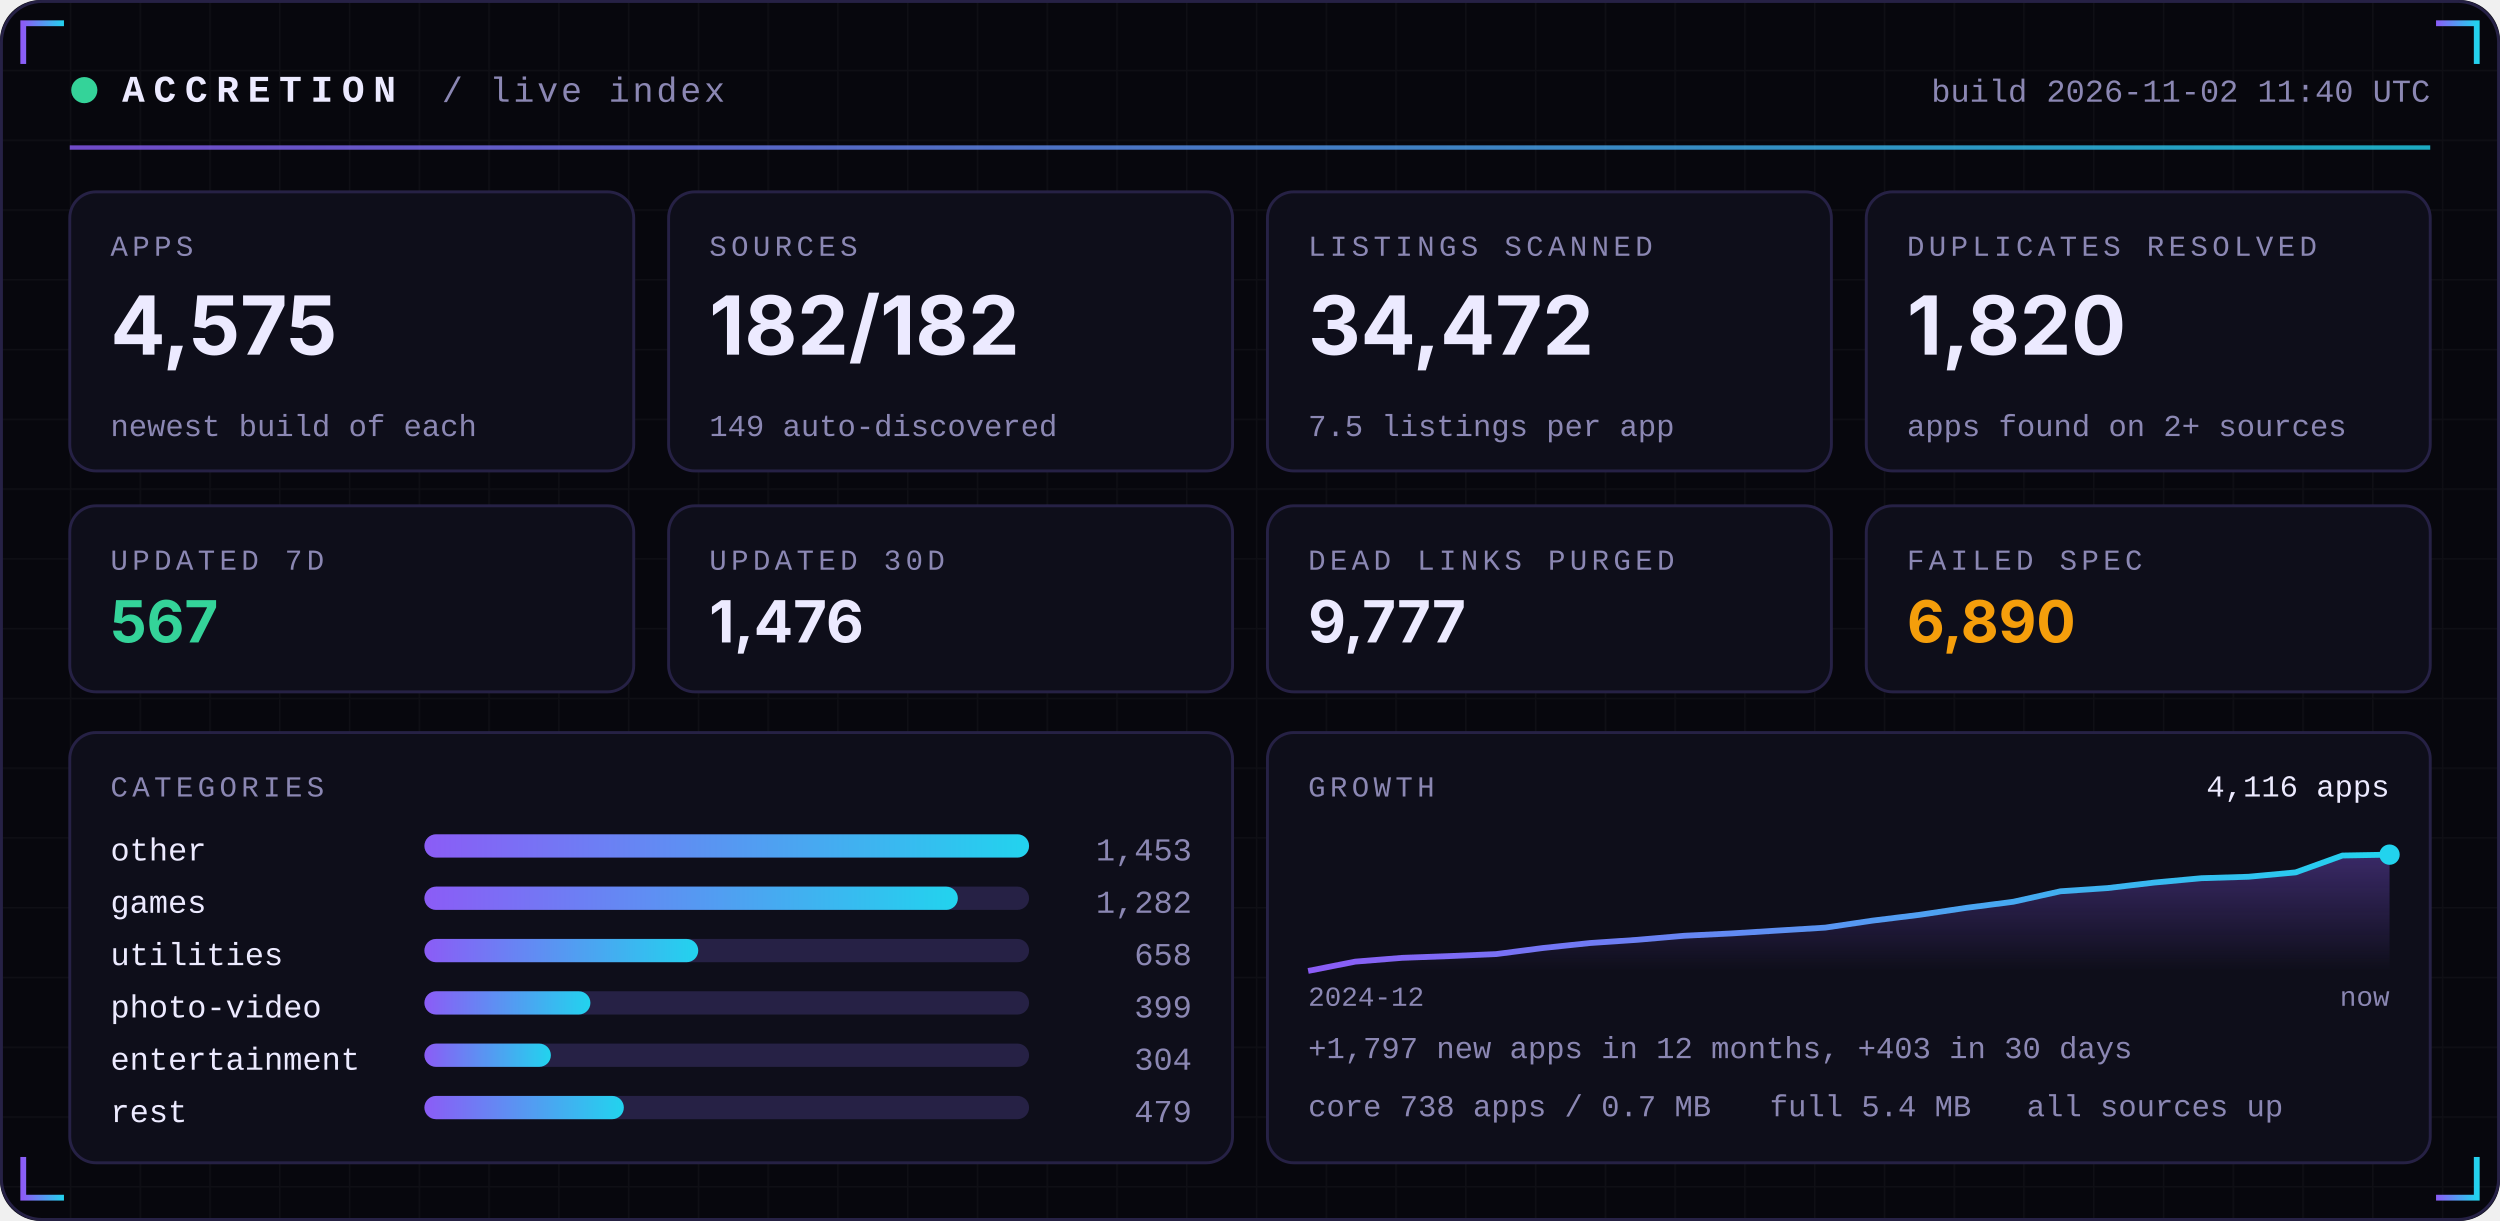
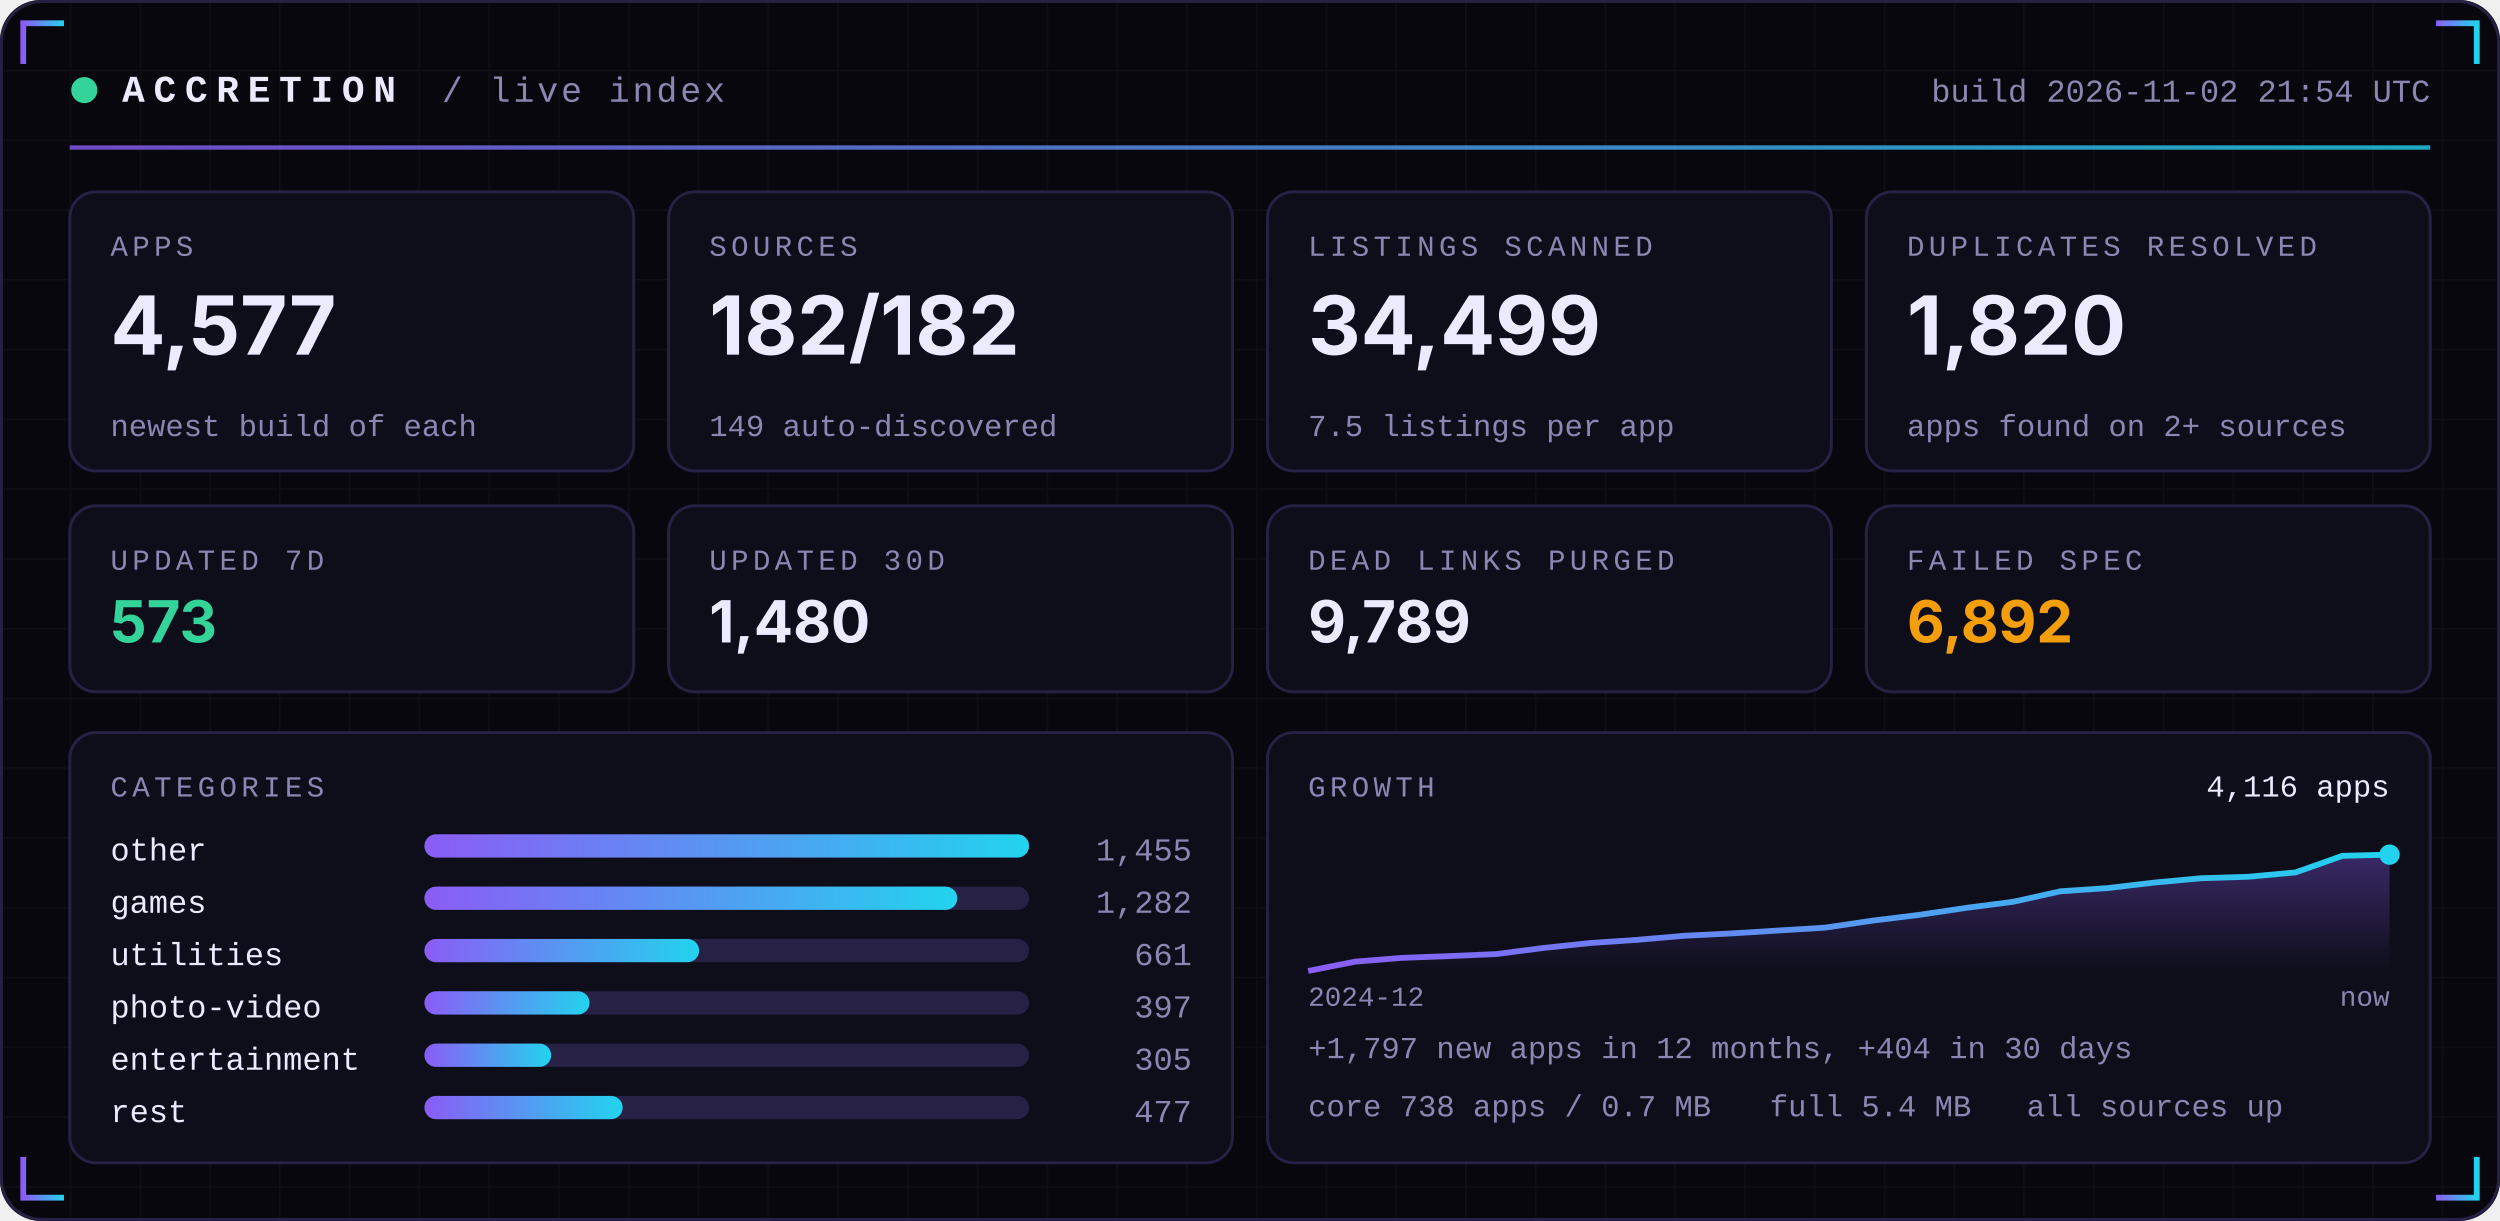
<svg xmlns="http://www.w3.org/2000/svg" width="860" height="420" viewBox="0 0 860 420" role="img">
  <defs>
    <linearGradient id="acc" x1="0" x2="1">
      <stop offset="0" stop-color="#8B5CF6" />
      <stop offset="1" stop-color="#22D3EE" />
    </linearGradient>
    <linearGradient id="area" x1="0" x2="0" y1="0" y2="1">
      <stop offset="0" stop-color="#8B5CF6" stop-opacity="0.35" />
      <stop offset="1" stop-color="#8B5CF6" stop-opacity="0" />
    </linearGradient>
    <pattern id="grid" width="24" height="24" patternUnits="userSpaceOnUse">
      <path d="M24 0H0V24" fill="none" stroke="#FFFFFF" stroke-opacity="0.035" />
    </pattern>
  </defs>
  <rect width="860" height="420" rx="14" fill="#07070D" />
  <rect width="860" height="420" rx="14" fill="url(#grid)" />
  <rect x="0.5" y="0.5" width="859" height="419" rx="14" fill="none" stroke="#262145" />
  <path d="M8 22 V8 H22" stroke="url(#acc)" stroke-width="2" fill="none" />
  <path d="M852 22 V8 H838" stroke="url(#acc)" stroke-width="2" fill="none" />
  <path d="M8 398 V412 H22" stroke="url(#acc)" stroke-width="2" fill="none" />
  <path d="M852 398 V412 H838" stroke="url(#acc)" stroke-width="2" fill="none" />
  <circle cx="29" cy="31" r="4.5" fill="#34D399">
    <animate attributeName="opacity" values="1;0.25;1" dur="2.4s" repeatCount="indefinite" />
  </circle>
  <text x="42" y="35" font-family="ui-monospace,SFMono-Regular,Menlo,Consolas,'Liberation Mono',monospace" font-size="13" font-weight="700" fill="#ECEAFF" text-anchor="start" letter-spacing="3">ACCRETION</text>
  <text x="152" y="35" font-family="ui-monospace,SFMono-Regular,Menlo,Consolas,'Liberation Mono',monospace" font-size="12" font-weight="400" fill="#8B87B3" text-anchor="start" letter-spacing="1">/ live index</text>
-   <text x="836" y="35" font-family="ui-monospace,SFMono-Regular,Menlo,Consolas,'Liberation Mono',monospace" font-size="11" font-weight="400" fill="#8B87B3" text-anchor="end" letter-spacing="0">build 2026-11-02 11:40 UTC</text>
+   <text x="836" y="35" font-family="ui-monospace,SFMono-Regular,Menlo,Consolas,'Liberation Mono',monospace" font-size="11" font-weight="400" fill="#8B87B3" text-anchor="end" letter-spacing="0">build 2026-11-02 21:54 UTC</text>
  <rect x="24" y="50" width="812" height="1.5" fill="url(#acc)" opacity="0.8" />
  <rect x="24.0" y="66" width="194.0" height="96" rx="9" fill="#0E0E1A" stroke="#262145" />
  <text x="38.0" y="88" font-family="ui-monospace,SFMono-Regular,Menlo,Consolas,'Liberation Mono',monospace" font-size="10" font-weight="400" fill="#8B87B3" text-anchor="start" letter-spacing="1.5">APPS</text>
-   <text x="38.0" y="122" font-family="-apple-system,BlinkMacSystemFont,'Segoe UI',Inter,Helvetica,Arial,sans-serif" font-size="28" font-weight="700" fill="#ECEAFF" text-anchor="start" letter-spacing="0">4,575</text>
+   <text x="38.0" y="122" font-family="-apple-system,BlinkMacSystemFont,'Segoe UI',Inter,Helvetica,Arial,sans-serif" font-size="28" font-weight="700" fill="#ECEAFF" text-anchor="start" letter-spacing="0">4,577</text>
  <text x="38.0" y="150" font-family="ui-monospace,SFMono-Regular,Menlo,Consolas,'Liberation Mono',monospace" font-size="10.5" font-weight="400" fill="#8B87B3" text-anchor="start" letter-spacing="0">newest build of each</text>
  <rect x="230.0" y="66" width="194.0" height="96" rx="9" fill="#0E0E1A" stroke="#262145" />
  <text x="244.0" y="88" font-family="ui-monospace,SFMono-Regular,Menlo,Consolas,'Liberation Mono',monospace" font-size="10" font-weight="400" fill="#8B87B3" text-anchor="start" letter-spacing="1.5">SOURCES</text>
  <text x="244.0" y="122" font-family="-apple-system,BlinkMacSystemFont,'Segoe UI',Inter,Helvetica,Arial,sans-serif" font-size="28" font-weight="700" fill="#ECEAFF" text-anchor="start" letter-spacing="0">182/182</text>
  <text x="244.0" y="150" font-family="ui-monospace,SFMono-Regular,Menlo,Consolas,'Liberation Mono',monospace" font-size="10.5" font-weight="400" fill="#8B87B3" text-anchor="start" letter-spacing="0">149 auto-discovered</text>
  <rect x="436.0" y="66" width="194.0" height="96" rx="9" fill="#0E0E1A" stroke="#262145" />
  <text x="450.0" y="88" font-family="ui-monospace,SFMono-Regular,Menlo,Consolas,'Liberation Mono',monospace" font-size="10" font-weight="400" fill="#8B87B3" text-anchor="start" letter-spacing="1.5">LISTINGS SCANNED</text>
-   <text x="450.0" y="122" font-family="-apple-system,BlinkMacSystemFont,'Segoe UI',Inter,Helvetica,Arial,sans-serif" font-size="28" font-weight="700" fill="#ECEAFF" text-anchor="start" letter-spacing="0">34,472</text>
+   <text x="450.0" y="122" font-family="-apple-system,BlinkMacSystemFont,'Segoe UI',Inter,Helvetica,Arial,sans-serif" font-size="28" font-weight="700" fill="#ECEAFF" text-anchor="start" letter-spacing="0">34,499</text>
  <text x="450.0" y="150" font-family="ui-monospace,SFMono-Regular,Menlo,Consolas,'Liberation Mono',monospace" font-size="10.5" font-weight="400" fill="#8B87B3" text-anchor="start" letter-spacing="0">7.5 listings per app</text>
  <rect x="642.0" y="66" width="194.0" height="96" rx="9" fill="#0E0E1A" stroke="#262145" />
  <text x="656.0" y="88" font-family="ui-monospace,SFMono-Regular,Menlo,Consolas,'Liberation Mono',monospace" font-size="10" font-weight="400" fill="#8B87B3" text-anchor="start" letter-spacing="1.5">DUPLICATES RESOLVED</text>
  <text x="656.0" y="122" font-family="-apple-system,BlinkMacSystemFont,'Segoe UI',Inter,Helvetica,Arial,sans-serif" font-size="28" font-weight="700" fill="#ECEAFF" text-anchor="start" letter-spacing="0">1,820</text>
  <text x="656.0" y="150" font-family="ui-monospace,SFMono-Regular,Menlo,Consolas,'Liberation Mono',monospace" font-size="10.5" font-weight="400" fill="#8B87B3" text-anchor="start" letter-spacing="0">apps found on 2+ sources</text>
  <rect x="24.0" y="174" width="194.0" height="64" rx="9" fill="#0E0E1A" stroke="#262145" />
  <text x="38.0" y="196" font-family="ui-monospace,SFMono-Regular,Menlo,Consolas,'Liberation Mono',monospace" font-size="10" font-weight="400" fill="#8B87B3" text-anchor="start" letter-spacing="1.5">UPDATED 7D</text>
-   <text x="38.0" y="221" font-family="-apple-system,BlinkMacSystemFont,'Segoe UI',Inter,Helvetica,Arial,sans-serif" font-size="20" font-weight="700" fill="#34D399" text-anchor="start" letter-spacing="0">567</text>
+   <text x="38.0" y="221" font-family="-apple-system,BlinkMacSystemFont,'Segoe UI',Inter,Helvetica,Arial,sans-serif" font-size="20" font-weight="700" fill="#34D399" text-anchor="start" letter-spacing="0">573</text>
  <rect x="230.0" y="174" width="194.0" height="64" rx="9" fill="#0E0E1A" stroke="#262145" />
  <text x="244.0" y="196" font-family="ui-monospace,SFMono-Regular,Menlo,Consolas,'Liberation Mono',monospace" font-size="10" font-weight="400" fill="#8B87B3" text-anchor="start" letter-spacing="1.5">UPDATED 30D</text>
-   <text x="244.0" y="221" font-family="-apple-system,BlinkMacSystemFont,'Segoe UI',Inter,Helvetica,Arial,sans-serif" font-size="20" font-weight="700" fill="#ECEAFF" text-anchor="start" letter-spacing="0">1,476</text>
+   <text x="244.0" y="221" font-family="-apple-system,BlinkMacSystemFont,'Segoe UI',Inter,Helvetica,Arial,sans-serif" font-size="20" font-weight="700" fill="#ECEAFF" text-anchor="start" letter-spacing="0">1,480</text>
  <rect x="436.0" y="174" width="194.0" height="64" rx="9" fill="#0E0E1A" stroke="#262145" />
  <text x="450.0" y="196" font-family="ui-monospace,SFMono-Regular,Menlo,Consolas,'Liberation Mono',monospace" font-size="10" font-weight="400" fill="#8B87B3" text-anchor="start" letter-spacing="1.5">DEAD LINKS PURGED</text>
-   <text x="450.0" y="221" font-family="-apple-system,BlinkMacSystemFont,'Segoe UI',Inter,Helvetica,Arial,sans-serif" font-size="20" font-weight="700" fill="#ECEAFF" text-anchor="start" letter-spacing="0">9,777</text>
+   <text x="450.0" y="221" font-family="-apple-system,BlinkMacSystemFont,'Segoe UI',Inter,Helvetica,Arial,sans-serif" font-size="20" font-weight="700" fill="#ECEAFF" text-anchor="start" letter-spacing="0">9,789</text>
  <rect x="642.0" y="174" width="194.0" height="64" rx="9" fill="#0E0E1A" stroke="#262145" />
  <text x="656.0" y="196" font-family="ui-monospace,SFMono-Regular,Menlo,Consolas,'Liberation Mono',monospace" font-size="10" font-weight="400" fill="#8B87B3" text-anchor="start" letter-spacing="1.5">FAILED SPEC</text>
-   <text x="656.0" y="221" font-family="-apple-system,BlinkMacSystemFont,'Segoe UI',Inter,Helvetica,Arial,sans-serif" font-size="20" font-weight="700" fill="#F59E0B" text-anchor="start" letter-spacing="0">6,890</text>
+   <text x="656.0" y="221" font-family="-apple-system,BlinkMacSystemFont,'Segoe UI',Inter,Helvetica,Arial,sans-serif" font-size="20" font-weight="700" fill="#F59E0B" text-anchor="start" letter-spacing="0">6,892</text>
  <rect x="24" y="252" width="400.0" height="148" rx="9" fill="#0E0E1A" stroke="#262145" />
  <rect x="436.0" y="252" width="400.0" height="148" rx="9" fill="#0E0E1A" stroke="#262145" />
  <text x="38" y="274" font-family="ui-monospace,SFMono-Regular,Menlo,Consolas,'Liberation Mono',monospace" font-size="10" font-weight="400" fill="#8B87B3" text-anchor="start" letter-spacing="1.5">CATEGORIES</text>
  <text x="38" y="296" font-family="ui-monospace,SFMono-Regular,Menlo,Consolas,'Liberation Mono',monospace" font-size="11" font-weight="400" fill="#ECEAFF" text-anchor="start" letter-spacing="0">other</text>
  <rect x="146" y="287" width="208.0" height="8" rx="4" fill="#262145" />
  <rect x="146" y="287" width="208.0" height="8" rx="4" fill="url(#acc)" />
-   <text x="410.0" y="296" font-family="ui-monospace,SFMono-Regular,Menlo,Consolas,'Liberation Mono',monospace" font-size="11" font-weight="400" fill="#8B87B3" text-anchor="end" letter-spacing="0">1,453</text>
+   <text x="410.0" y="296" font-family="ui-monospace,SFMono-Regular,Menlo,Consolas,'Liberation Mono',monospace" font-size="11" font-weight="400" fill="#8B87B3" text-anchor="end" letter-spacing="0">1,455</text>
  <text x="38" y="314" font-family="ui-monospace,SFMono-Regular,Menlo,Consolas,'Liberation Mono',monospace" font-size="11" font-weight="400" fill="#ECEAFF" text-anchor="start" letter-spacing="0">games</text>
  <rect x="146" y="305" width="208.0" height="8" rx="4" fill="#262145" />
-   <rect x="146" y="305" width="183.5" height="8" rx="4" fill="url(#acc)" />
+   <rect x="146" y="305" width="183.3" height="8" rx="4" fill="url(#acc)" />
  <text x="410.0" y="314" font-family="ui-monospace,SFMono-Regular,Menlo,Consolas,'Liberation Mono',monospace" font-size="11" font-weight="400" fill="#8B87B3" text-anchor="end" letter-spacing="0">1,282</text>
  <text x="38" y="332" font-family="ui-monospace,SFMono-Regular,Menlo,Consolas,'Liberation Mono',monospace" font-size="11" font-weight="400" fill="#ECEAFF" text-anchor="start" letter-spacing="0">utilities</text>
  <rect x="146" y="323" width="208.0" height="8" rx="4" fill="#262145" />
-   <rect x="146" y="323" width="94.2" height="8" rx="4" fill="url(#acc)" />
-   <text x="410.0" y="332" font-family="ui-monospace,SFMono-Regular,Menlo,Consolas,'Liberation Mono',monospace" font-size="11" font-weight="400" fill="#8B87B3" text-anchor="end" letter-spacing="0">658</text>
+   <rect x="146" y="323" width="94.5" height="8" rx="4" fill="url(#acc)" />
+   <text x="410.0" y="332" font-family="ui-monospace,SFMono-Regular,Menlo,Consolas,'Liberation Mono',monospace" font-size="11" font-weight="400" fill="#8B87B3" text-anchor="end" letter-spacing="0">661</text>
  <text x="38" y="350" font-family="ui-monospace,SFMono-Regular,Menlo,Consolas,'Liberation Mono',monospace" font-size="11" font-weight="400" fill="#ECEAFF" text-anchor="start" letter-spacing="0">photo-video</text>
  <rect x="146" y="341" width="208.0" height="8" rx="4" fill="#262145" />
-   <rect x="146" y="341" width="57.1" height="8" rx="4" fill="url(#acc)" />
-   <text x="410.0" y="350" font-family="ui-monospace,SFMono-Regular,Menlo,Consolas,'Liberation Mono',monospace" font-size="11" font-weight="400" fill="#8B87B3" text-anchor="end" letter-spacing="0">399</text>
+   <rect x="146" y="341" width="56.8" height="8" rx="4" fill="url(#acc)" />
+   <text x="410.0" y="350" font-family="ui-monospace,SFMono-Regular,Menlo,Consolas,'Liberation Mono',monospace" font-size="11" font-weight="400" fill="#8B87B3" text-anchor="end" letter-spacing="0">397</text>
  <text x="38" y="368" font-family="ui-monospace,SFMono-Regular,Menlo,Consolas,'Liberation Mono',monospace" font-size="11" font-weight="400" fill="#ECEAFF" text-anchor="start" letter-spacing="0">entertainment</text>
  <rect x="146" y="359" width="208.0" height="8" rx="4" fill="#262145" />
-   <rect x="146" y="359" width="43.5" height="8" rx="4" fill="url(#acc)" />
-   <text x="410.0" y="368" font-family="ui-monospace,SFMono-Regular,Menlo,Consolas,'Liberation Mono',monospace" font-size="11" font-weight="400" fill="#8B87B3" text-anchor="end" letter-spacing="0">304</text>
+   <rect x="146" y="359" width="43.6" height="8" rx="4" fill="url(#acc)" />
+   <text x="410.0" y="368" font-family="ui-monospace,SFMono-Regular,Menlo,Consolas,'Liberation Mono',monospace" font-size="11" font-weight="400" fill="#8B87B3" text-anchor="end" letter-spacing="0">305</text>
  <text x="38" y="386" font-family="ui-monospace,SFMono-Regular,Menlo,Consolas,'Liberation Mono',monospace" font-size="11" font-weight="400" fill="#ECEAFF" text-anchor="start" letter-spacing="0">rest</text>
  <rect x="146" y="377" width="208.0" height="8" rx="4" fill="#262145" />
-   <rect x="146" y="377" width="68.6" height="8" rx="4" fill="url(#acc)" />
-   <text x="410.0" y="386" font-family="ui-monospace,SFMono-Regular,Menlo,Consolas,'Liberation Mono',monospace" font-size="11" font-weight="400" fill="#8B87B3" text-anchor="end" letter-spacing="0">479</text>
+   <rect x="146" y="377" width="68.2" height="8" rx="4" fill="url(#acc)" />
+   <text x="410.0" y="386" font-family="ui-monospace,SFMono-Regular,Menlo,Consolas,'Liberation Mono',monospace" font-size="11" font-weight="400" fill="#8B87B3" text-anchor="end" letter-spacing="0">477</text>
  <text x="450.0" y="274" font-family="ui-monospace,SFMono-Regular,Menlo,Consolas,'Liberation Mono',monospace" font-size="10" font-weight="400" fill="#8B87B3" text-anchor="start" letter-spacing="1.5">GROWTH</text>
-   <polygon points="450.0,334 450.0,334.0 466.2,330.8 482.3,329.5 498.5,328.9 514.7,328.2 530.9,326.1 547.0,324.4 563.2,323.3 579.4,321.9 595.6,321.1 611.7,320.1 627.9,319.1 644.1,316.7 660.3,314.7 676.4,312.3 692.6,310.2 708.8,306.6 725.0,305.5 741.1,303.6 757.3,302.1 773.5,301.6 789.7,300.1 805.8,294.3 822.0,294.0 822.0,334" fill="url(#area)" />
-   <polyline points="450.0,334.0 466.2,330.8 482.3,329.5 498.5,328.9 514.7,328.2 530.9,326.1 547.0,324.4 563.2,323.3 579.4,321.9 595.6,321.1 611.7,320.1 627.9,319.1 644.1,316.7 660.3,314.7 676.4,312.3 692.6,310.2 708.8,306.6 725.0,305.5 741.1,303.6 757.3,302.1 773.5,301.6 789.7,300.1 805.8,294.3 822.0,294.0" fill="none" stroke="url(#acc)" stroke-width="2" stroke-linejoin="round" />
+   <polygon points="450.0,334 450.0,334.0 466.2,330.8 482.3,329.5 498.5,328.9 514.7,328.2 530.9,326.1 547.0,324.4 563.2,323.3 579.4,321.9 595.6,321.1 611.7,320.1 627.9,319.1 644.1,316.7 660.3,314.7 676.4,312.3 692.6,310.2 708.8,306.6 725.0,305.5 741.1,303.6 757.3,302.1 773.5,301.6 789.7,300.1 805.8,294.4 822.0,294.0 822.0,334" fill="url(#area)" />
+   <polyline points="450.0,334.0 466.2,330.8 482.3,329.5 498.5,328.9 514.7,328.2 530.9,326.1 547.0,324.4 563.2,323.3 579.4,321.9 595.6,321.1 611.7,320.1 627.9,319.1 644.1,316.7 660.3,314.7 676.4,312.3 692.6,310.2 708.8,306.6 725.0,305.5 741.1,303.6 757.3,302.1 773.5,301.6 789.7,300.1 805.8,294.4 822.0,294.0" fill="none" stroke="url(#acc)" stroke-width="2" stroke-linejoin="round" />
  <circle cx="822.0" cy="294.0" r="3.5" fill="#22D3EE" />
  <text x="822.0" y="274" font-family="ui-monospace,SFMono-Regular,Menlo,Consolas,'Liberation Mono',monospace" font-size="10.5" font-weight="400" fill="#ECEAFF" text-anchor="end" letter-spacing="0">4,116 apps</text>
  <text x="450.0" y="346" font-family="ui-monospace,SFMono-Regular,Menlo,Consolas,'Liberation Mono',monospace" font-size="9.5" font-weight="400" fill="#8B87B3" text-anchor="start" letter-spacing="0">2024-12</text>
  <text x="822.0" y="346" font-family="ui-monospace,SFMono-Regular,Menlo,Consolas,'Liberation Mono',monospace" font-size="9.5" font-weight="400" fill="#8B87B3" text-anchor="end" letter-spacing="0">now</text>
-   <text x="450.0" y="364" font-family="ui-monospace,SFMono-Regular,Menlo,Consolas,'Liberation Mono',monospace" font-size="10.5" font-weight="400" fill="#8B87B3" text-anchor="start" letter-spacing="0">+1,797 new apps in 12 months, +403 in 30 days</text>
+   <text x="450.0" y="364" font-family="ui-monospace,SFMono-Regular,Menlo,Consolas,'Liberation Mono',monospace" font-size="10.5" font-weight="400" fill="#8B87B3" text-anchor="start" letter-spacing="0">+1,797 new apps in 12 months, +404 in 30 days</text>
  <text x="450.0" y="384" font-family="ui-monospace,SFMono-Regular,Menlo,Consolas,'Liberation Mono',monospace" font-size="10.5" font-weight="400" fill="#8B87B3" text-anchor="start" letter-spacing="0">core 738 apps / 0.7 MB</text>
  <text x="608.8" y="384" font-family="ui-monospace,SFMono-Regular,Menlo,Consolas,'Liberation Mono',monospace" font-size="10.5" font-weight="400" fill="#8B87B3" text-anchor="start" letter-spacing="0">full 5.4 MB</text>
  <text x="697.2" y="384" font-family="ui-monospace,SFMono-Regular,Menlo,Consolas,'Liberation Mono',monospace" font-size="10.5" font-weight="400" fill="#8B87B3" text-anchor="start" letter-spacing="0">all sources up</text>
</svg>
